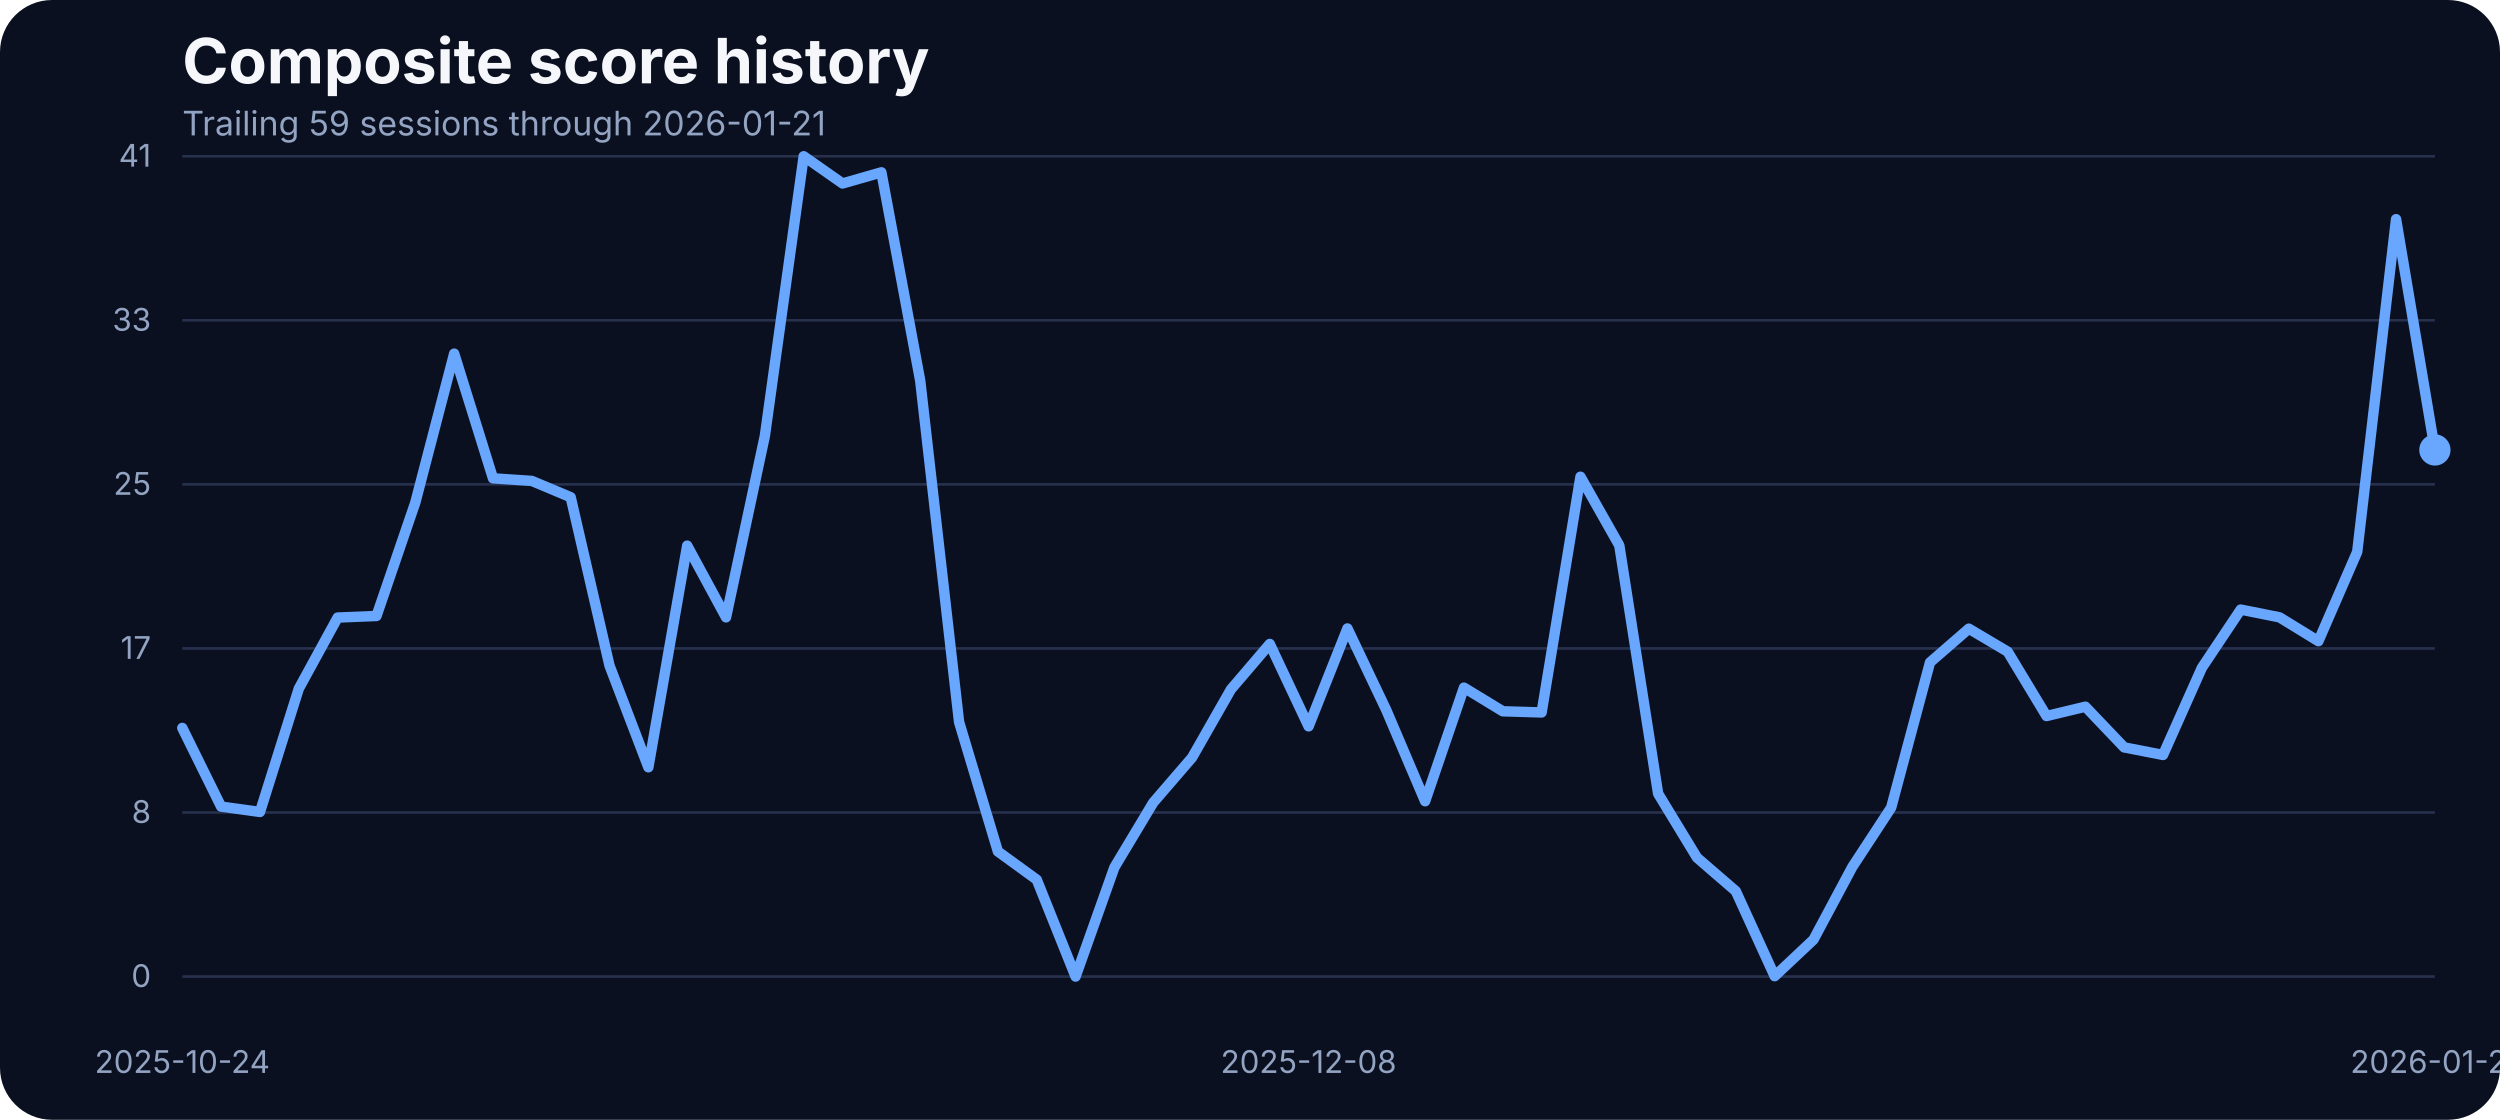
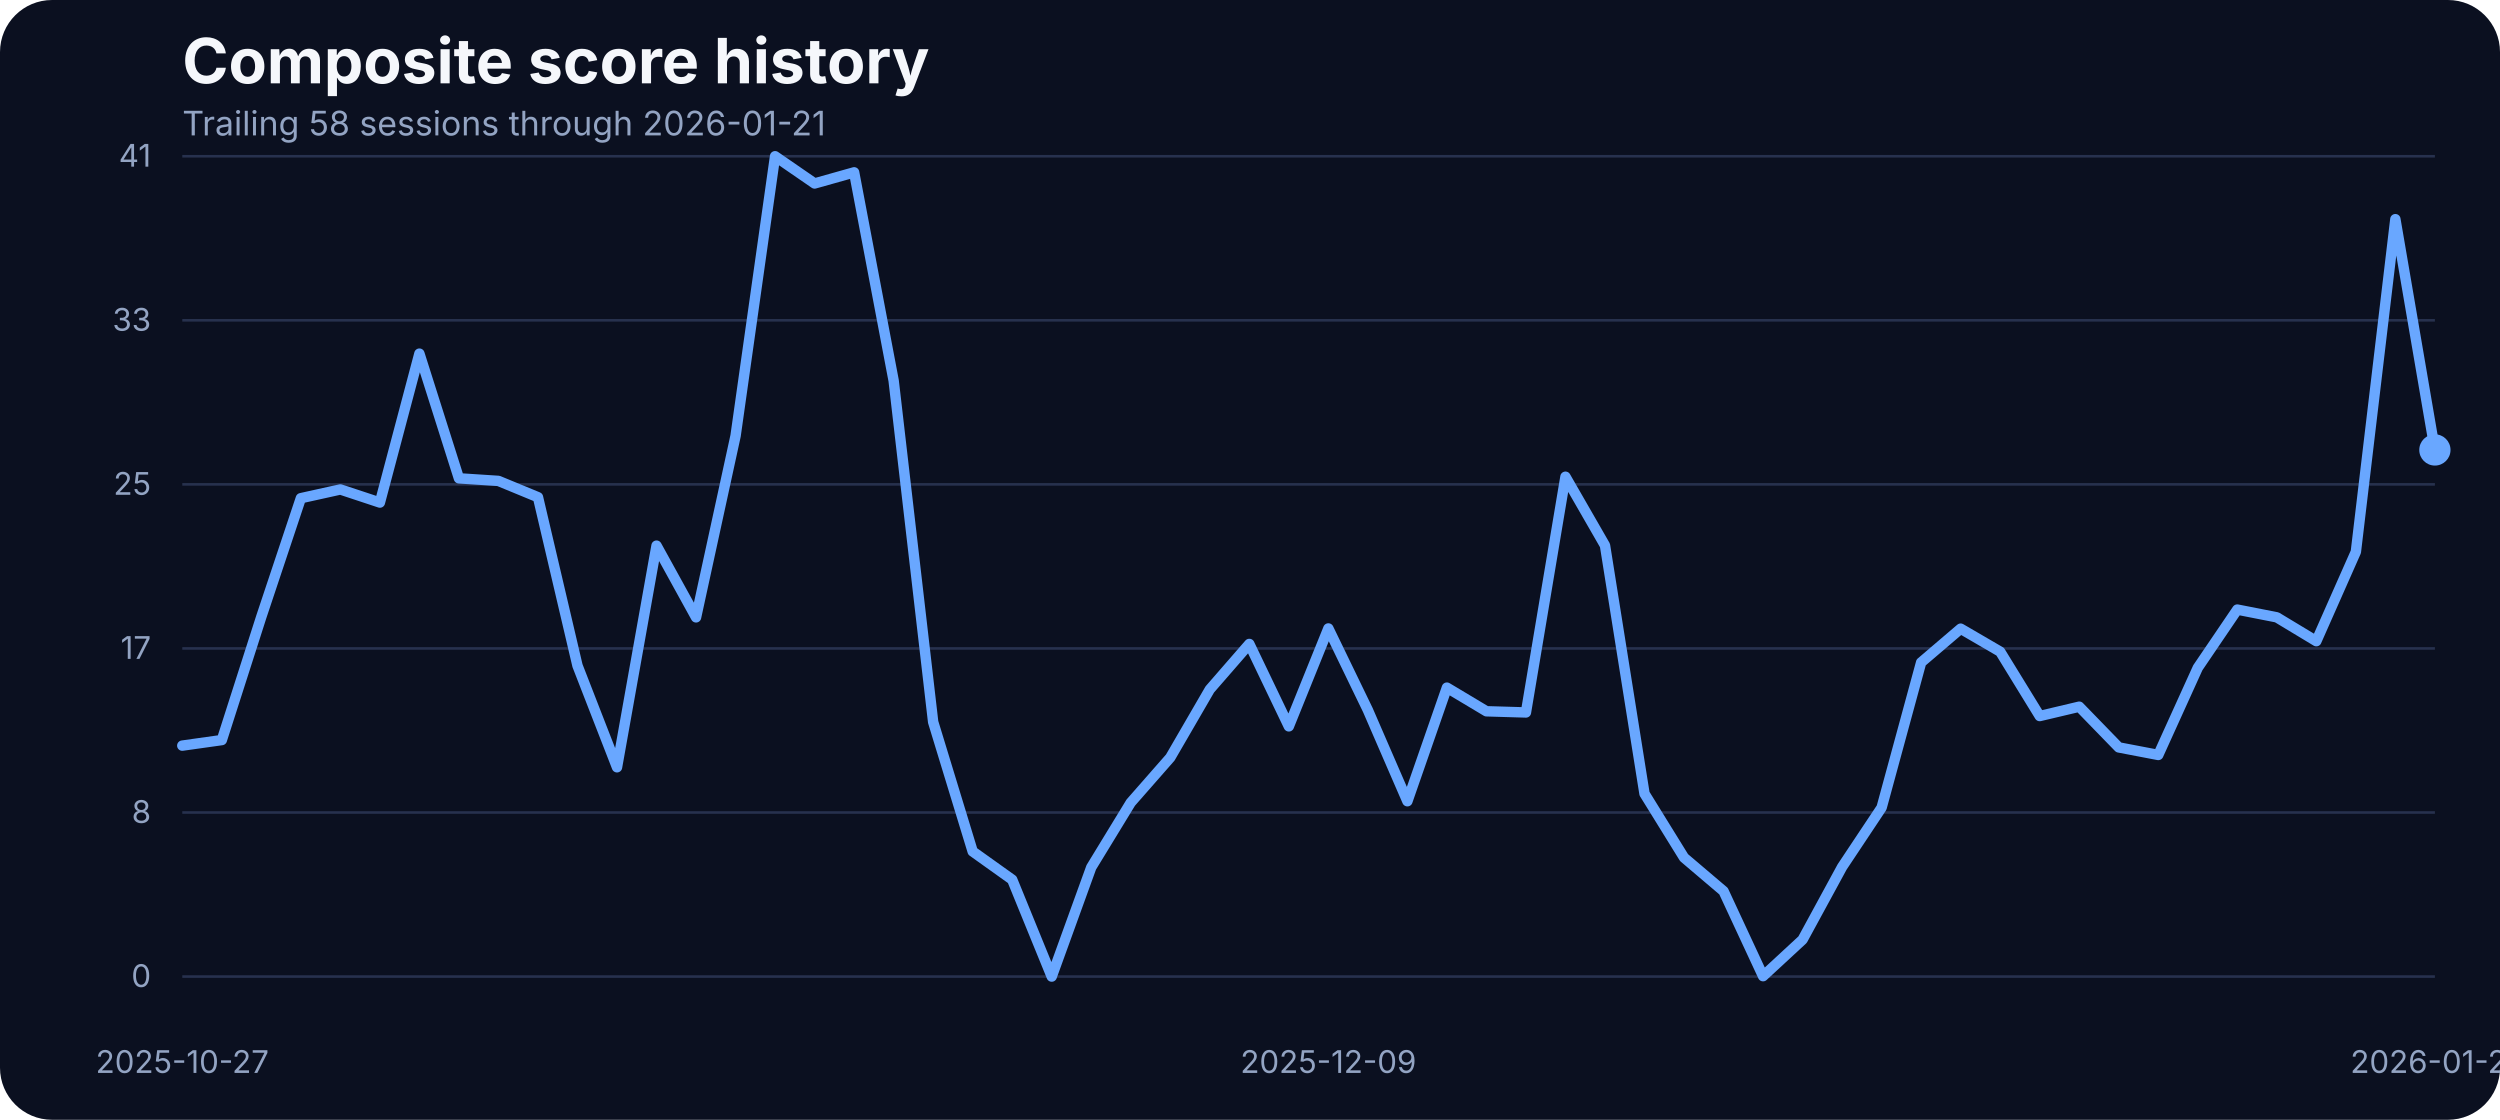
<svg xmlns="http://www.w3.org/2000/svg" width="960" height="430" viewBox="0 0 960 430" role="img" aria-label="Composite score history">
  <rect width="100%" height="100%" fill="#0b1020" rx="20" />
  <text x="70" y="32" fill="#f5f7fb" font-family="Inter, Arial, sans-serif" font-size="24" font-weight="700">Composite score history</text>
-   <text x="70" y="52" fill="#93a4c3" font-family="Inter, Arial, sans-serif" font-size="13">Trailing 59 sessions through 2026-01-21</text>
+   <text x="70" y="52" fill="#93a4c3" font-family="Inter, Arial, sans-serif" font-size="13">Trailing 58 sessions through 2026-01-21</text>
  <line x1="70" x2="935" y1="375.00" y2="375.00" stroke="#27314e" stroke-width="1" />
  <text x="58" y="379.00" text-anchor="end" fill="#93a4c3" font-family="Inter, Arial, sans-serif" font-size="12">0</text>
  <line x1="70" x2="935" y1="312.00" y2="312.00" stroke="#27314e" stroke-width="1" />
  <text x="58" y="316.00" text-anchor="end" fill="#93a4c3" font-family="Inter, Arial, sans-serif" font-size="12">8</text>
  <line x1="70" x2="935" y1="249.00" y2="249.00" stroke="#27314e" stroke-width="1" />
  <text x="58" y="253.00" text-anchor="end" fill="#93a4c3" font-family="Inter, Arial, sans-serif" font-size="12">17</text>
  <line x1="70" x2="935" y1="186.00" y2="186.00" stroke="#27314e" stroke-width="1" />
  <text x="58" y="190.00" text-anchor="end" fill="#93a4c3" font-family="Inter, Arial, sans-serif" font-size="12">25</text>
  <line x1="70" x2="935" y1="123.00" y2="123.00" stroke="#27314e" stroke-width="1" />
  <text x="58" y="127.00" text-anchor="end" fill="#93a4c3" font-family="Inter, Arial, sans-serif" font-size="12">33</text>
  <line x1="70" x2="935" y1="60.00" y2="60.00" stroke="#27314e" stroke-width="1" />
  <text x="58" y="64.00" text-anchor="end" fill="#93a4c3" font-family="Inter, Arial, sans-serif" font-size="12">41</text>
-   <text x="70.00" y="412" text-anchor="middle" fill="#93a4c3" font-family="Inter, Arial, sans-serif" font-size="12">2025-10-24</text>
-   <text x="502.50" y="412" text-anchor="middle" fill="#93a4c3" font-family="Inter, Arial, sans-serif" font-size="12">2025-12-08</text>
+   <text x="70.00" y="412" text-anchor="middle" fill="#93a4c3" font-family="Inter, Arial, sans-serif" font-size="12">2025-10-27</text>
+   <text x="510.09" y="412" text-anchor="middle" fill="#93a4c3" font-family="Inter, Arial, sans-serif" font-size="12">2025-12-09</text>
  <text x="935.00" y="412" text-anchor="middle" fill="#93a4c3" font-family="Inter, Arial, sans-serif" font-size="12">2026-01-21</text>
-   <path d="M 70.00 279.53 L 84.91 309.73 L 99.83 311.79 L 114.74 264.43 L 129.66 237.14 L 144.57 236.53 L 159.48 192.98 L 174.40 135.80 L 189.31 183.68 L 204.22 184.67 L 219.14 190.93 L 234.05 255.59 L 248.97 294.63 L 263.88 209.53 L 278.79 237.06 L 293.71 167.36 L 308.62 60.00 L 323.53 70.45 L 338.45 66.18 L 353.36 146.17 L 368.28 277.24 L 383.19 326.96 L 398.10 337.79 L 413.02 375.00 L 427.93 333.06 L 442.84 308.20 L 457.76 290.89 L 472.67 264.74 L 487.59 247.28 L 502.50 278.92 L 517.41 241.33 L 532.33 272.67 L 547.24 307.67 L 562.16 264.05 L 577.07 273.13 L 591.98 273.58 L 606.90 183.07 L 621.81 209.46 L 636.72 304.77 L 651.64 329.32 L 666.55 342.21 L 681.47 374.85 L 696.38 360.82 L 711.29 332.91 L 726.21 310.11 L 741.12 254.37 L 756.03 241.41 L 770.95 250.25 L 785.86 274.96 L 800.78 271.37 L 815.69 287.00 L 830.60 289.90 L 845.52 256.43 L 860.43 234.08 L 875.34 237.06 L 890.26 246.21 L 905.17 211.90 L 920.09 84.17 L 935.00 172.78" fill="none" stroke="#69a7ff" stroke-width="4" stroke-linecap="round" stroke-linejoin="round" />
+   <path d="M 70.00 286.32 L 85.18 284.18 L 100.35 236.83 L 115.53 191.31 L 130.70 187.95 L 145.88 192.98 L 161.05 135.80 L 176.23 183.68 L 191.40 184.67 L 206.58 190.93 L 221.75 255.59 L 236.93 294.63 L 252.11 209.53 L 267.28 237.06 L 282.46 167.36 L 297.63 60.00 L 312.81 70.45 L 327.98 66.18 L 343.16 146.17 L 358.33 277.24 L 373.51 326.96 L 388.68 337.79 L 403.86 375.00 L 419.04 333.06 L 434.21 308.20 L 449.39 290.89 L 464.56 264.74 L 479.74 247.28 L 494.91 278.92 L 510.09 241.33 L 525.26 272.67 L 540.44 307.67 L 555.61 264.05 L 570.79 273.13 L 585.96 273.58 L 601.14 183.07 L 616.32 209.46 L 631.49 304.77 L 646.67 329.32 L 661.84 342.21 L 677.02 374.85 L 692.19 360.82 L 707.37 332.91 L 722.54 310.11 L 737.72 254.37 L 752.89 241.41 L 768.07 250.25 L 783.25 274.96 L 798.42 271.37 L 813.60 287.00 L 828.77 289.90 L 843.95 256.43 L 859.12 234.08 L 874.30 237.06 L 889.47 246.21 L 904.65 211.90 L 919.82 84.17 L 935.00 172.78" fill="none" stroke="#69a7ff" stroke-width="4" stroke-linecap="round" stroke-linejoin="round" />
  <circle cx="935.00" cy="172.78" r="6" fill="#69a7ff" />
</svg>
